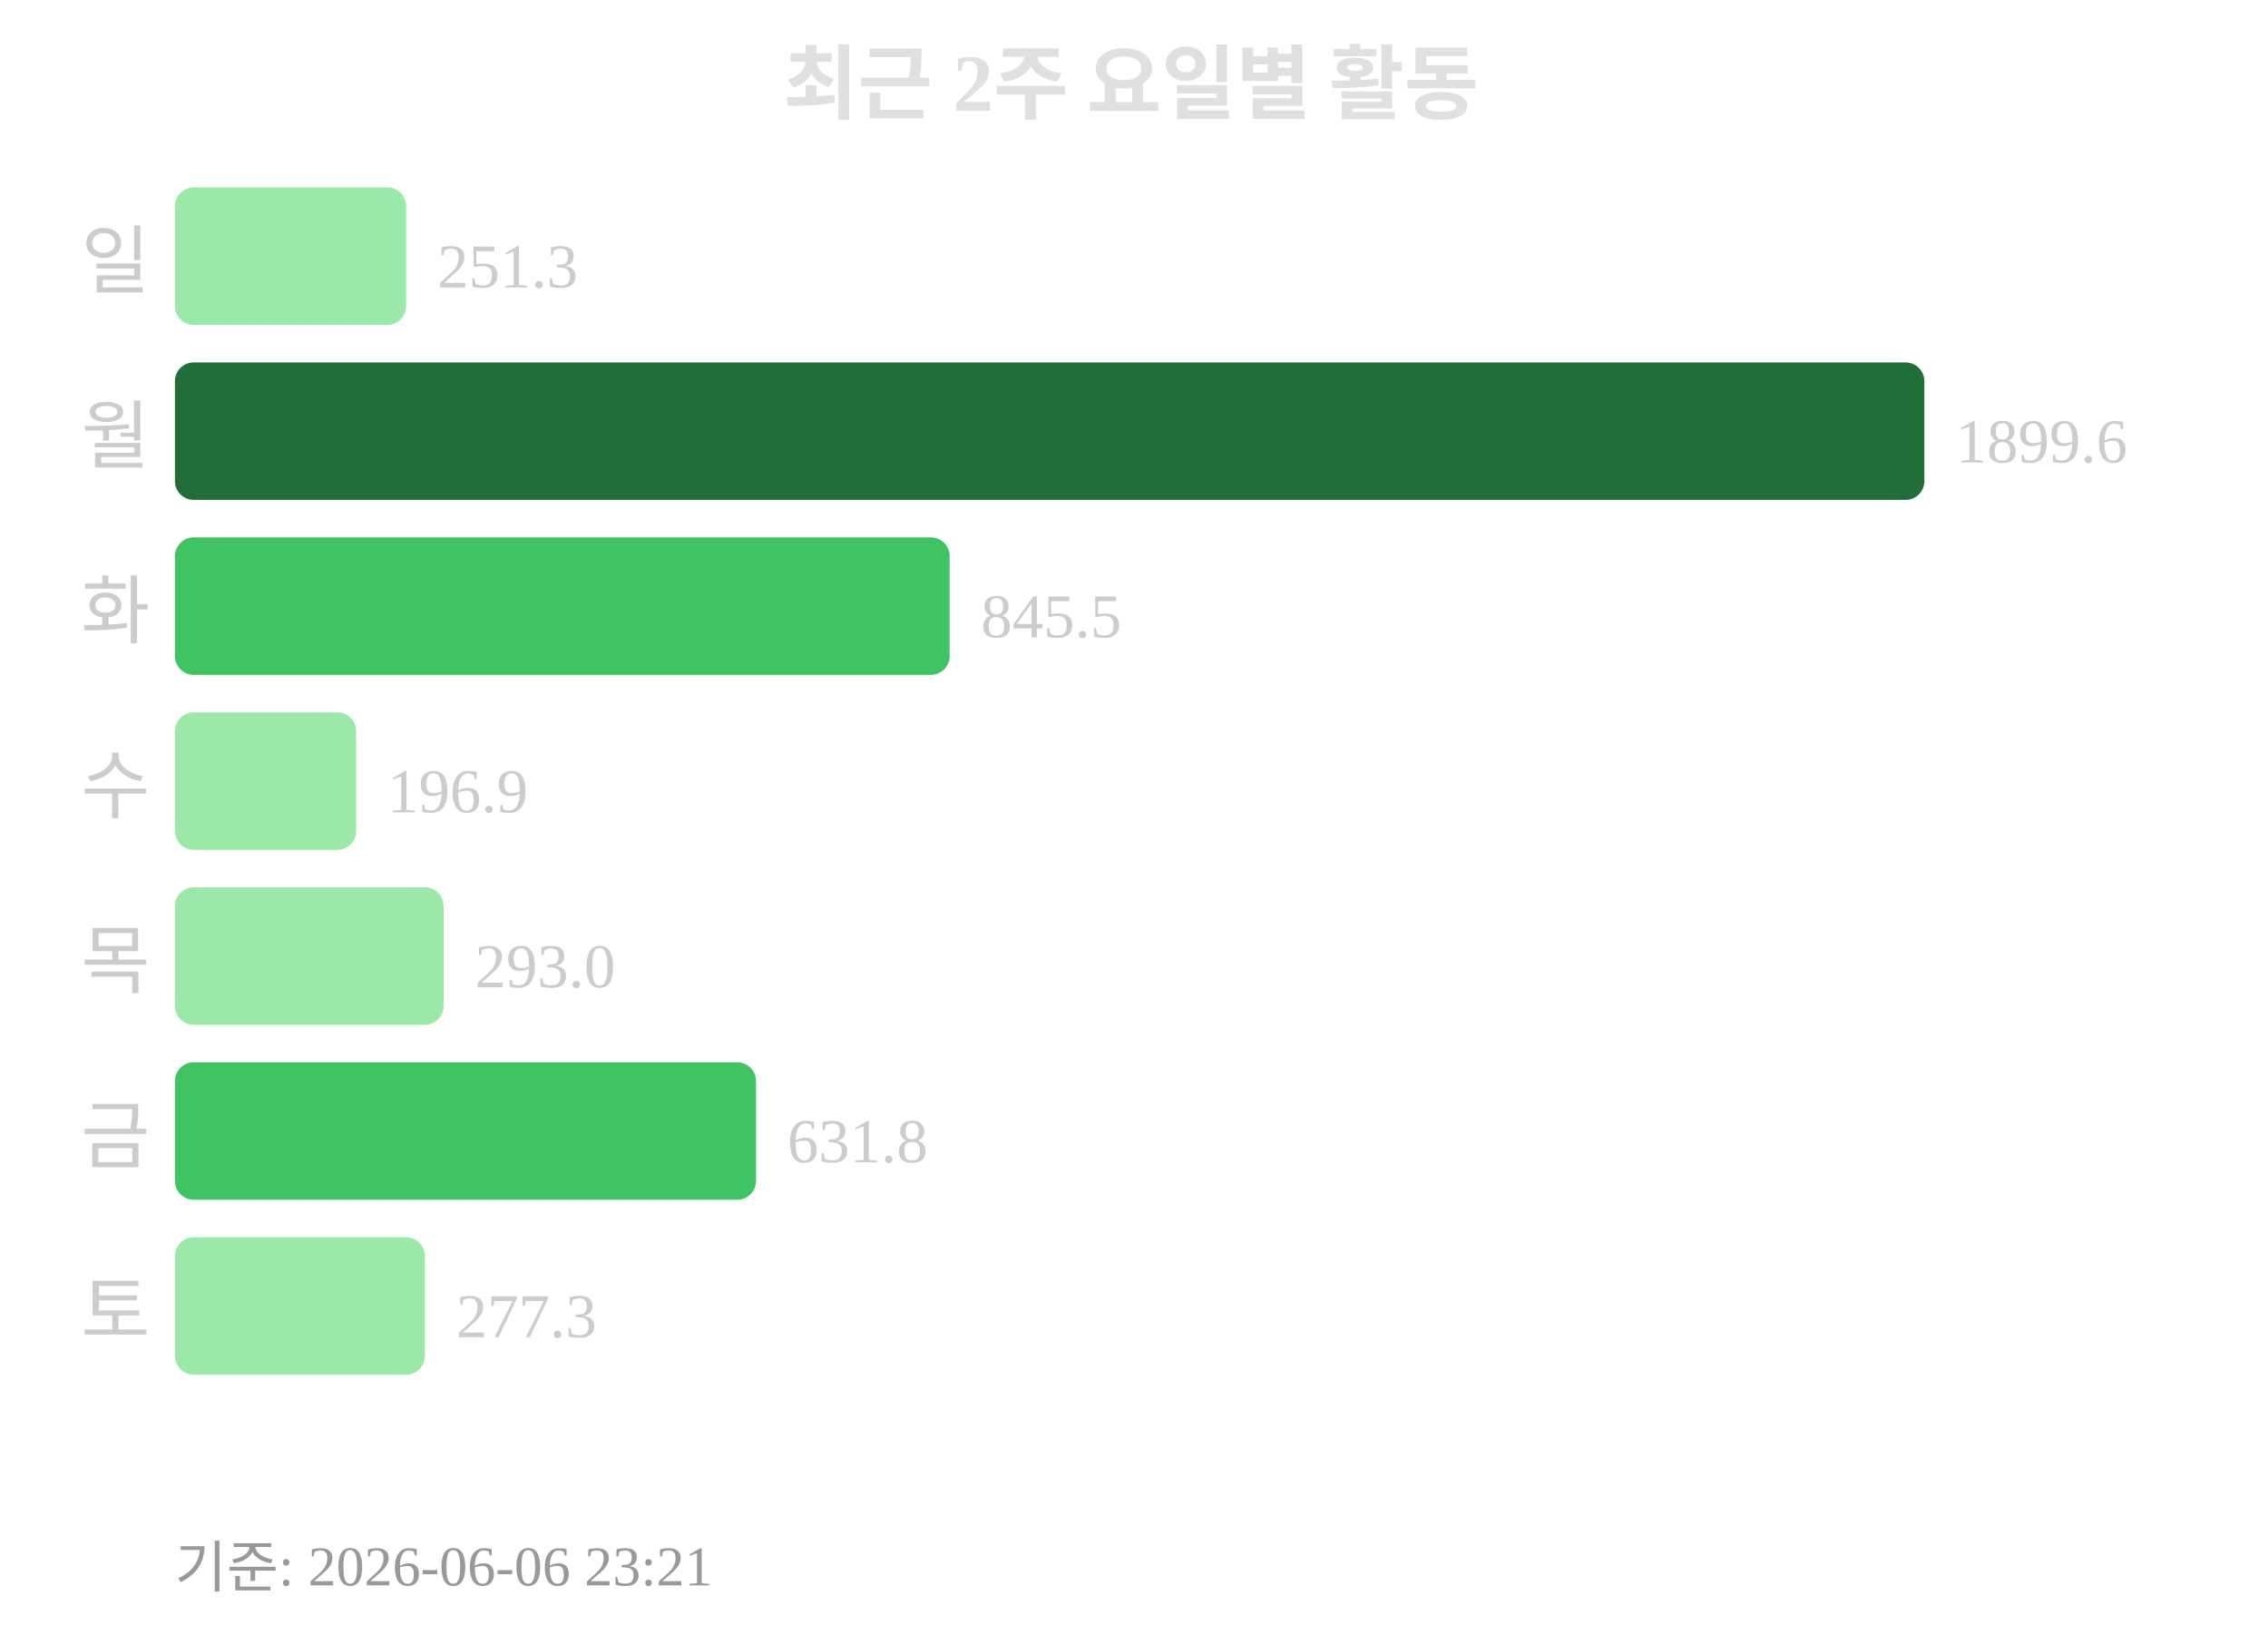
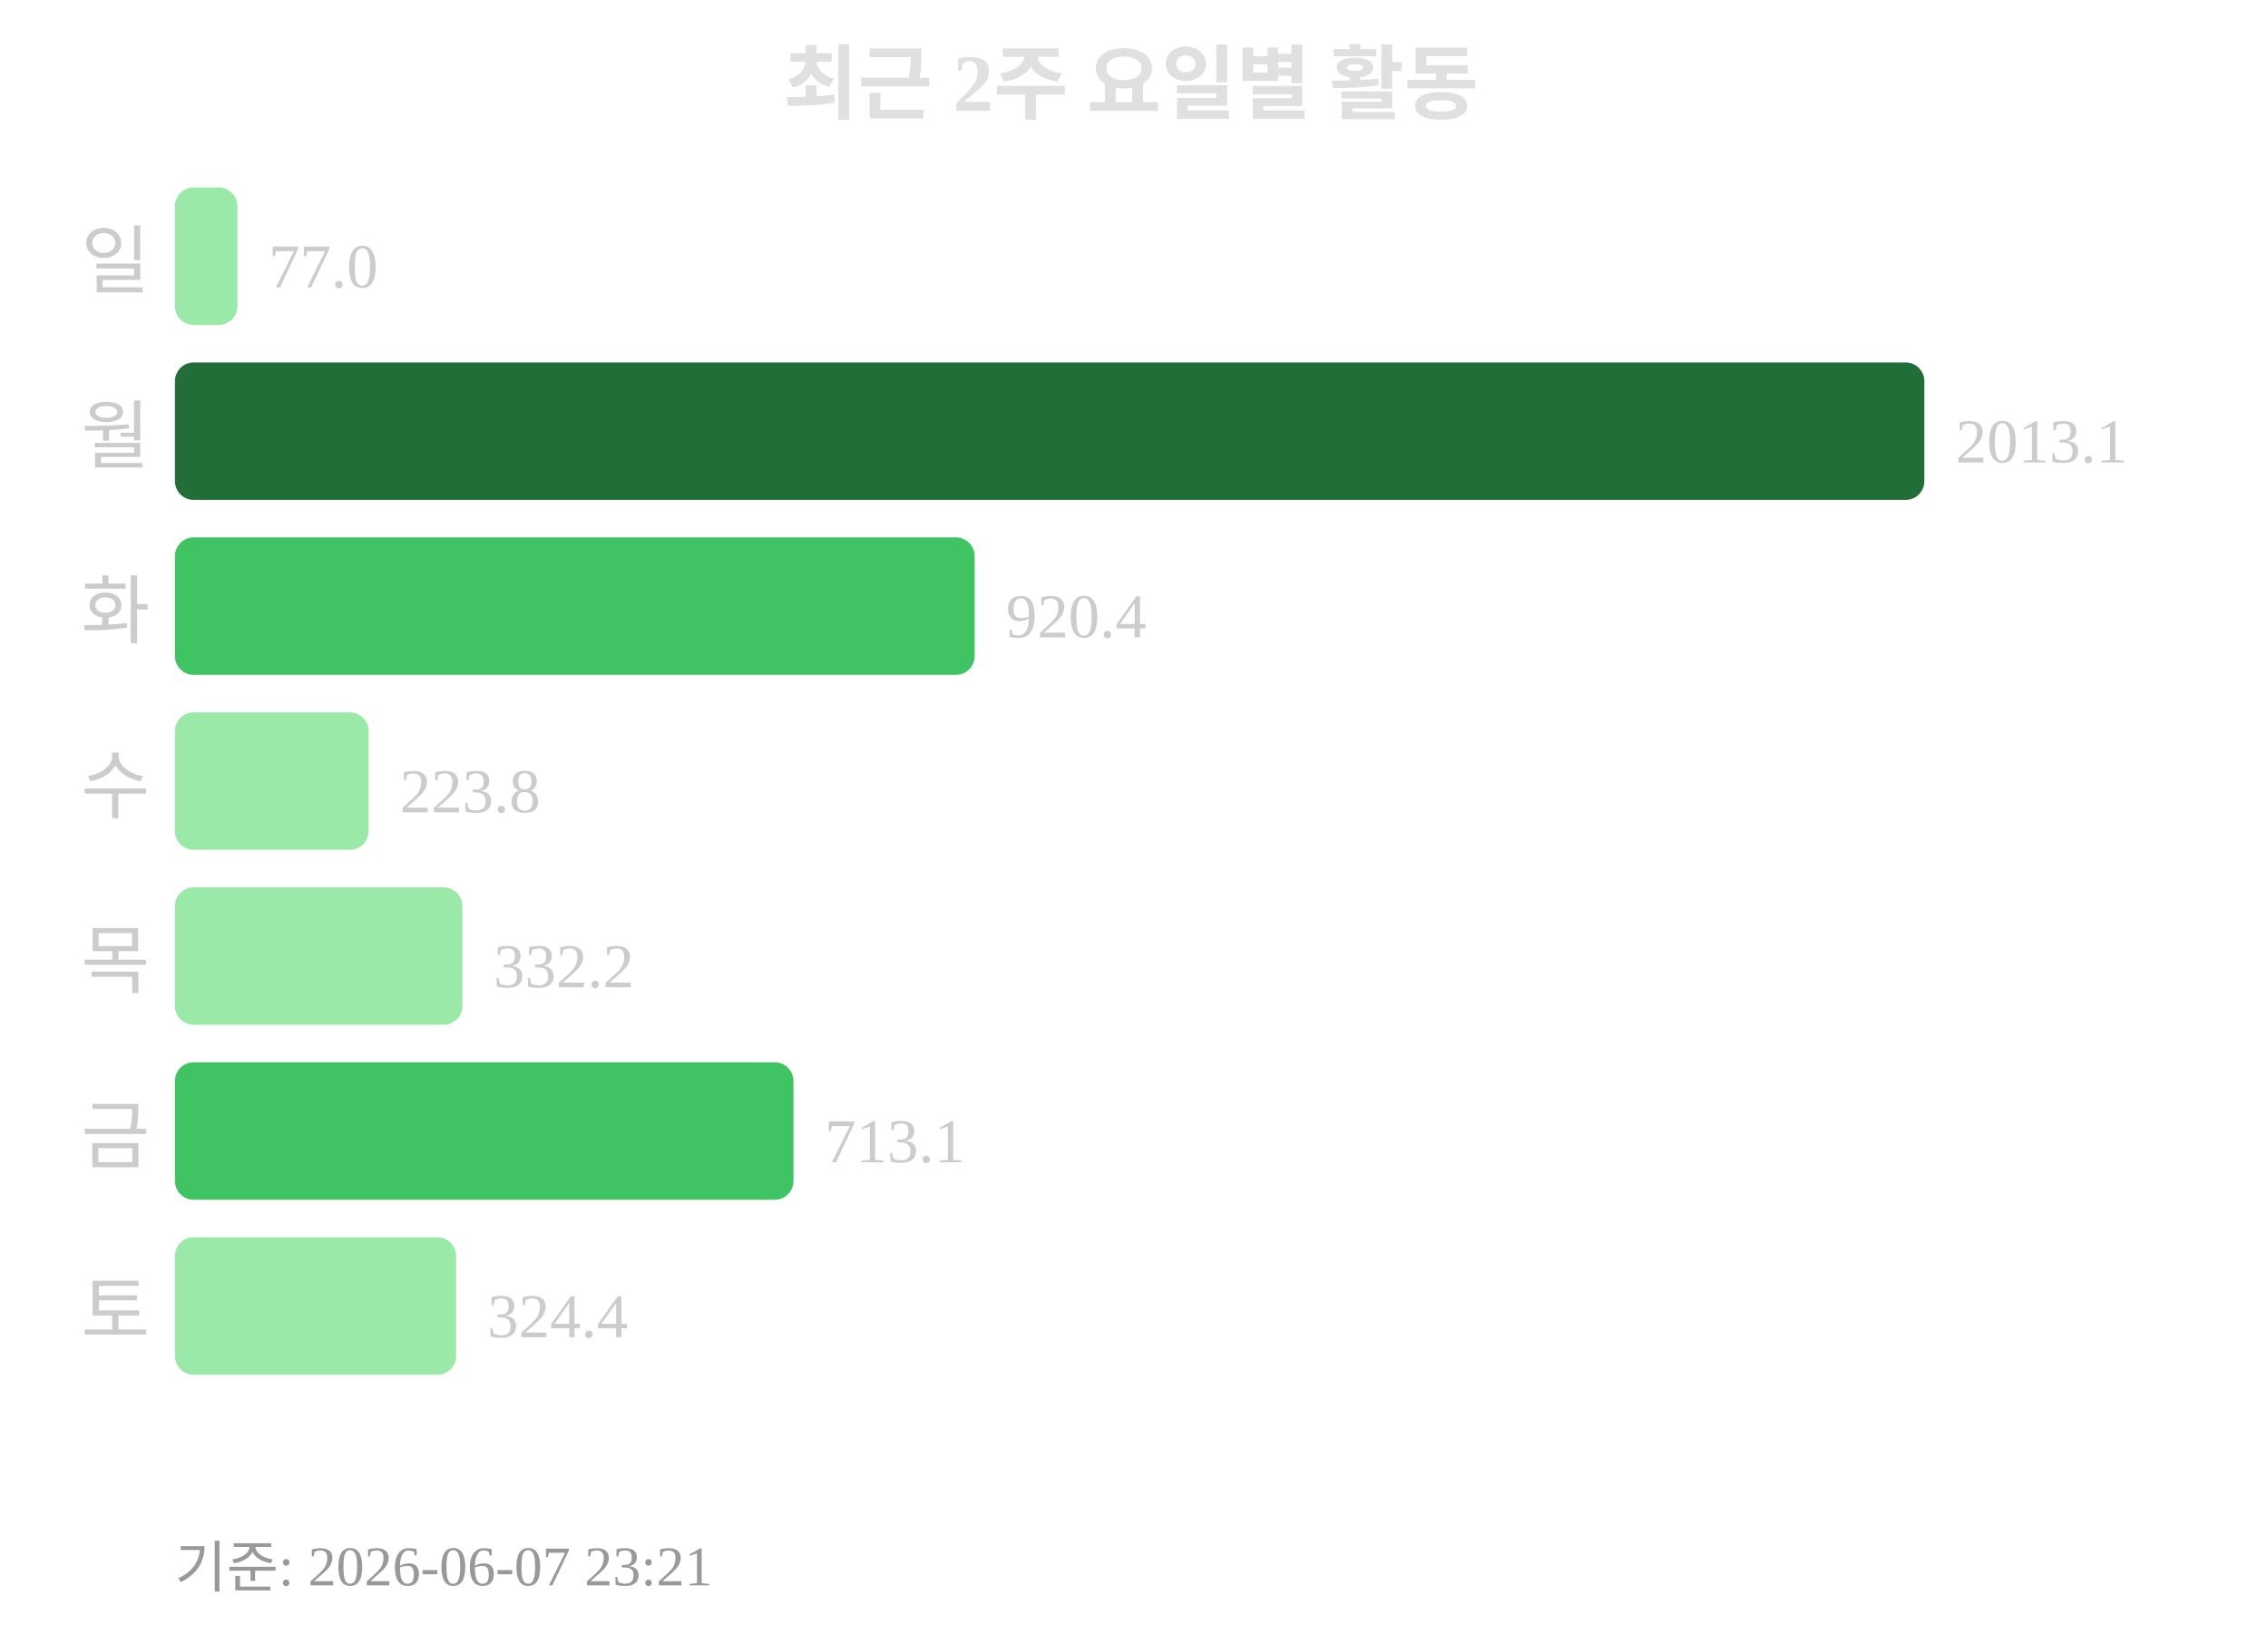
<svg xmlns="http://www.w3.org/2000/svg" width="363" height="260">
  <text x="181" y="18" text-anchor="middle" font-size="13" font-weight="bold" fill="#e0e0e0">최근 2주 요일별 활동</text>
  <text x="24" y="46" text-anchor="end" font-size="12" fill="#cccccc">일</text>
-   <rect x="28" y="30" width="37" height="22" rx="3" fill="#9be9a8" />
-   <text x="70" y="46" font-size="10" fill="#cccccc">251.3</text>
+   <rect x="28" y="30" width="10" height="22" rx="3" fill="#9be9a8" />
+   <text x="43" y="46" font-size="10" fill="#cccccc">77.0</text>
  <text x="24" y="74" text-anchor="end" font-size="12" fill="#cccccc">월</text>
  <rect x="28" y="58" width="280" height="22" rx="3" fill="#216e39" />
-   <text x="313" y="74" font-size="10" fill="#cccccc">1899.6</text>
+   <text x="313" y="74" font-size="10" fill="#cccccc">2013.1</text>
  <text x="24" y="102" text-anchor="end" font-size="12" fill="#cccccc">화</text>
-   <rect x="28" y="86" width="124" height="22" rx="3" fill="#40c463" />
-   <text x="157" y="102" font-size="10" fill="#cccccc">845.5</text>
+   <rect x="28" y="86" width="128" height="22" rx="3" fill="#40c463" />
+   <text x="161" y="102" font-size="10" fill="#cccccc">920.4</text>
  <text x="24" y="130" text-anchor="end" font-size="12" fill="#cccccc">수</text>
-   <rect x="28" y="114" width="29" height="22" rx="3" fill="#9be9a8" />
-   <text x="62" y="130" font-size="10" fill="#cccccc">196.9</text>
+   <rect x="28" y="114" width="31" height="22" rx="3" fill="#9be9a8" />
+   <text x="64" y="130" font-size="10" fill="#cccccc">223.8</text>
  <text x="24" y="158" text-anchor="end" font-size="12" fill="#cccccc">목</text>
-   <rect x="28" y="142" width="43" height="22" rx="3" fill="#9be9a8" />
-   <text x="76" y="158" font-size="10" fill="#cccccc">293.0</text>
+   <rect x="28" y="142" width="46" height="22" rx="3" fill="#9be9a8" />
+   <text x="79" y="158" font-size="10" fill="#cccccc">332.2</text>
  <text x="24" y="186" text-anchor="end" font-size="12" fill="#cccccc">금</text>
-   <rect x="28" y="170" width="93" height="22" rx="3" fill="#40c463" />
-   <text x="126" y="186" font-size="10" fill="#cccccc">631.8</text>
+   <rect x="28" y="170" width="99" height="22" rx="3" fill="#40c463" />
+   <text x="132" y="186" font-size="10" fill="#cccccc">713.1</text>
  <text x="24" y="214" text-anchor="end" font-size="12" fill="#cccccc">토</text>
-   <rect x="28" y="198" width="40" height="22" rx="3" fill="#9be9a8" />
-   <text x="73" y="214" font-size="10" fill="#cccccc">277.3</text>
-   <text x="28" y="254" font-size="9" fill="#999999">기준: 2026-06-06 23:21</text>
+   <rect x="28" y="198" width="45" height="22" rx="3" fill="#9be9a8" />
+   <text x="78" y="214" font-size="10" fill="#cccccc">324.4</text>
+   <text x="28" y="254" font-size="9" fill="#999999">기준: 2026-06-07 23:21</text>
</svg>
